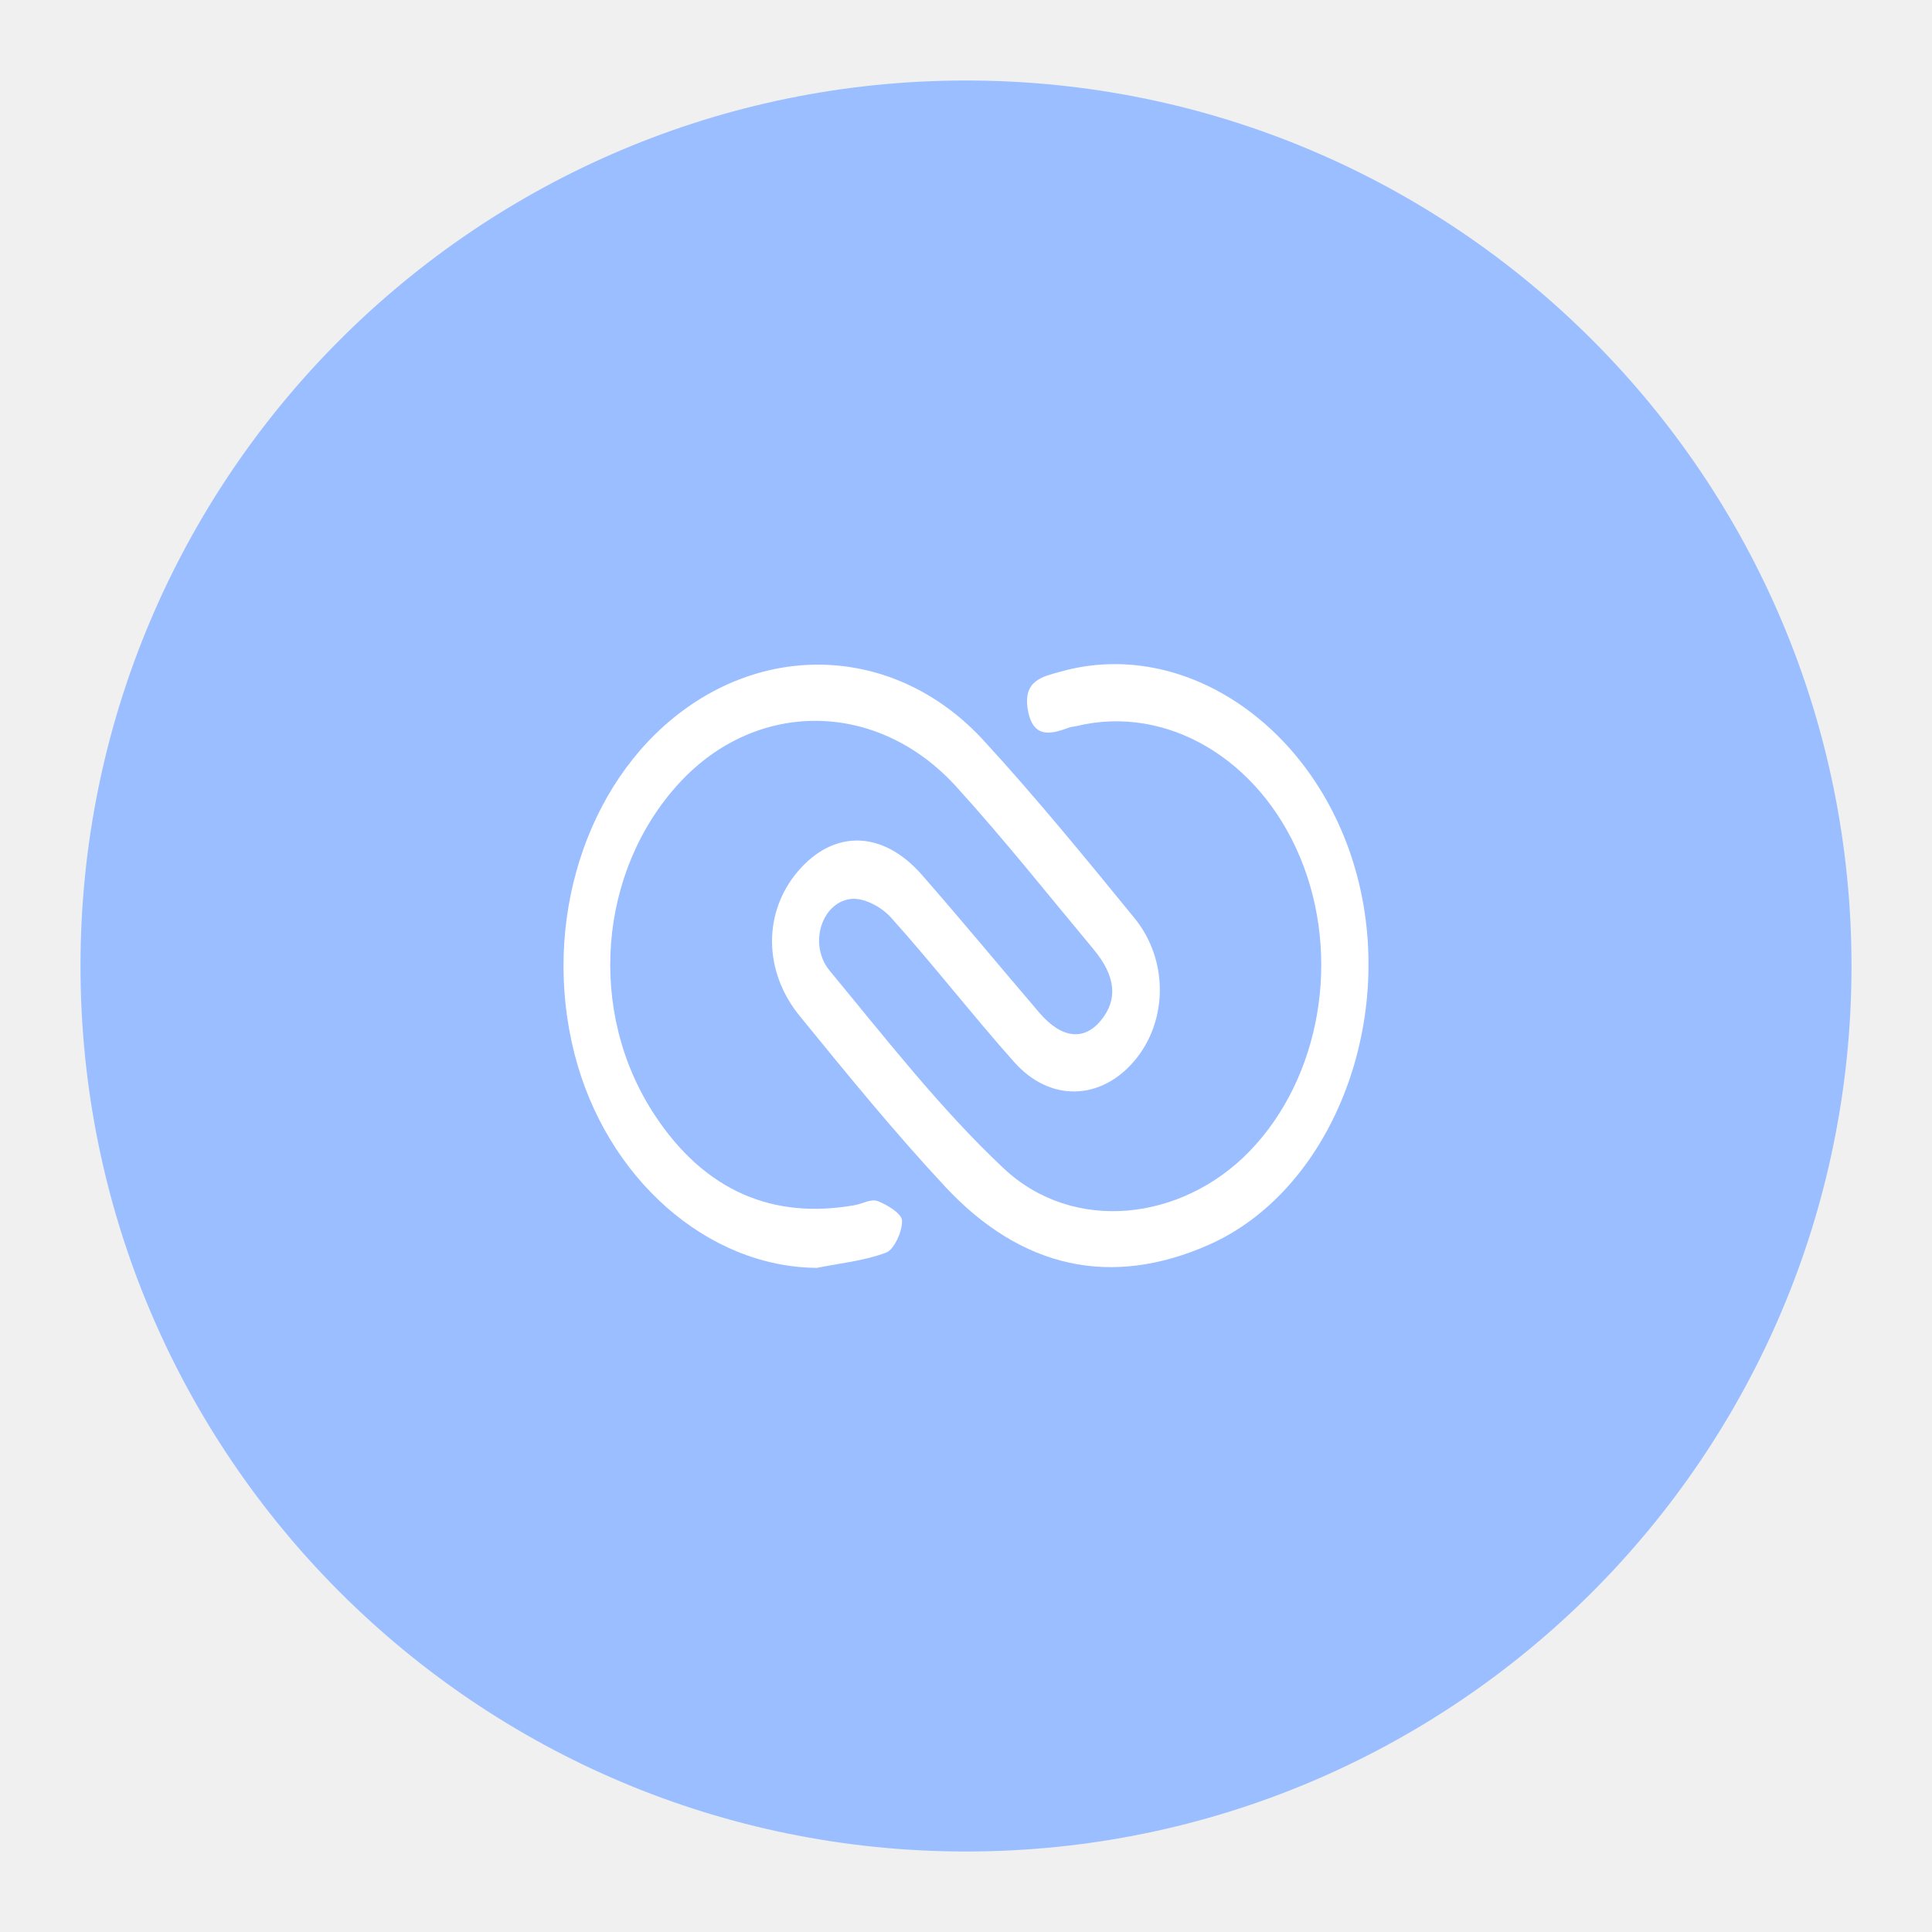
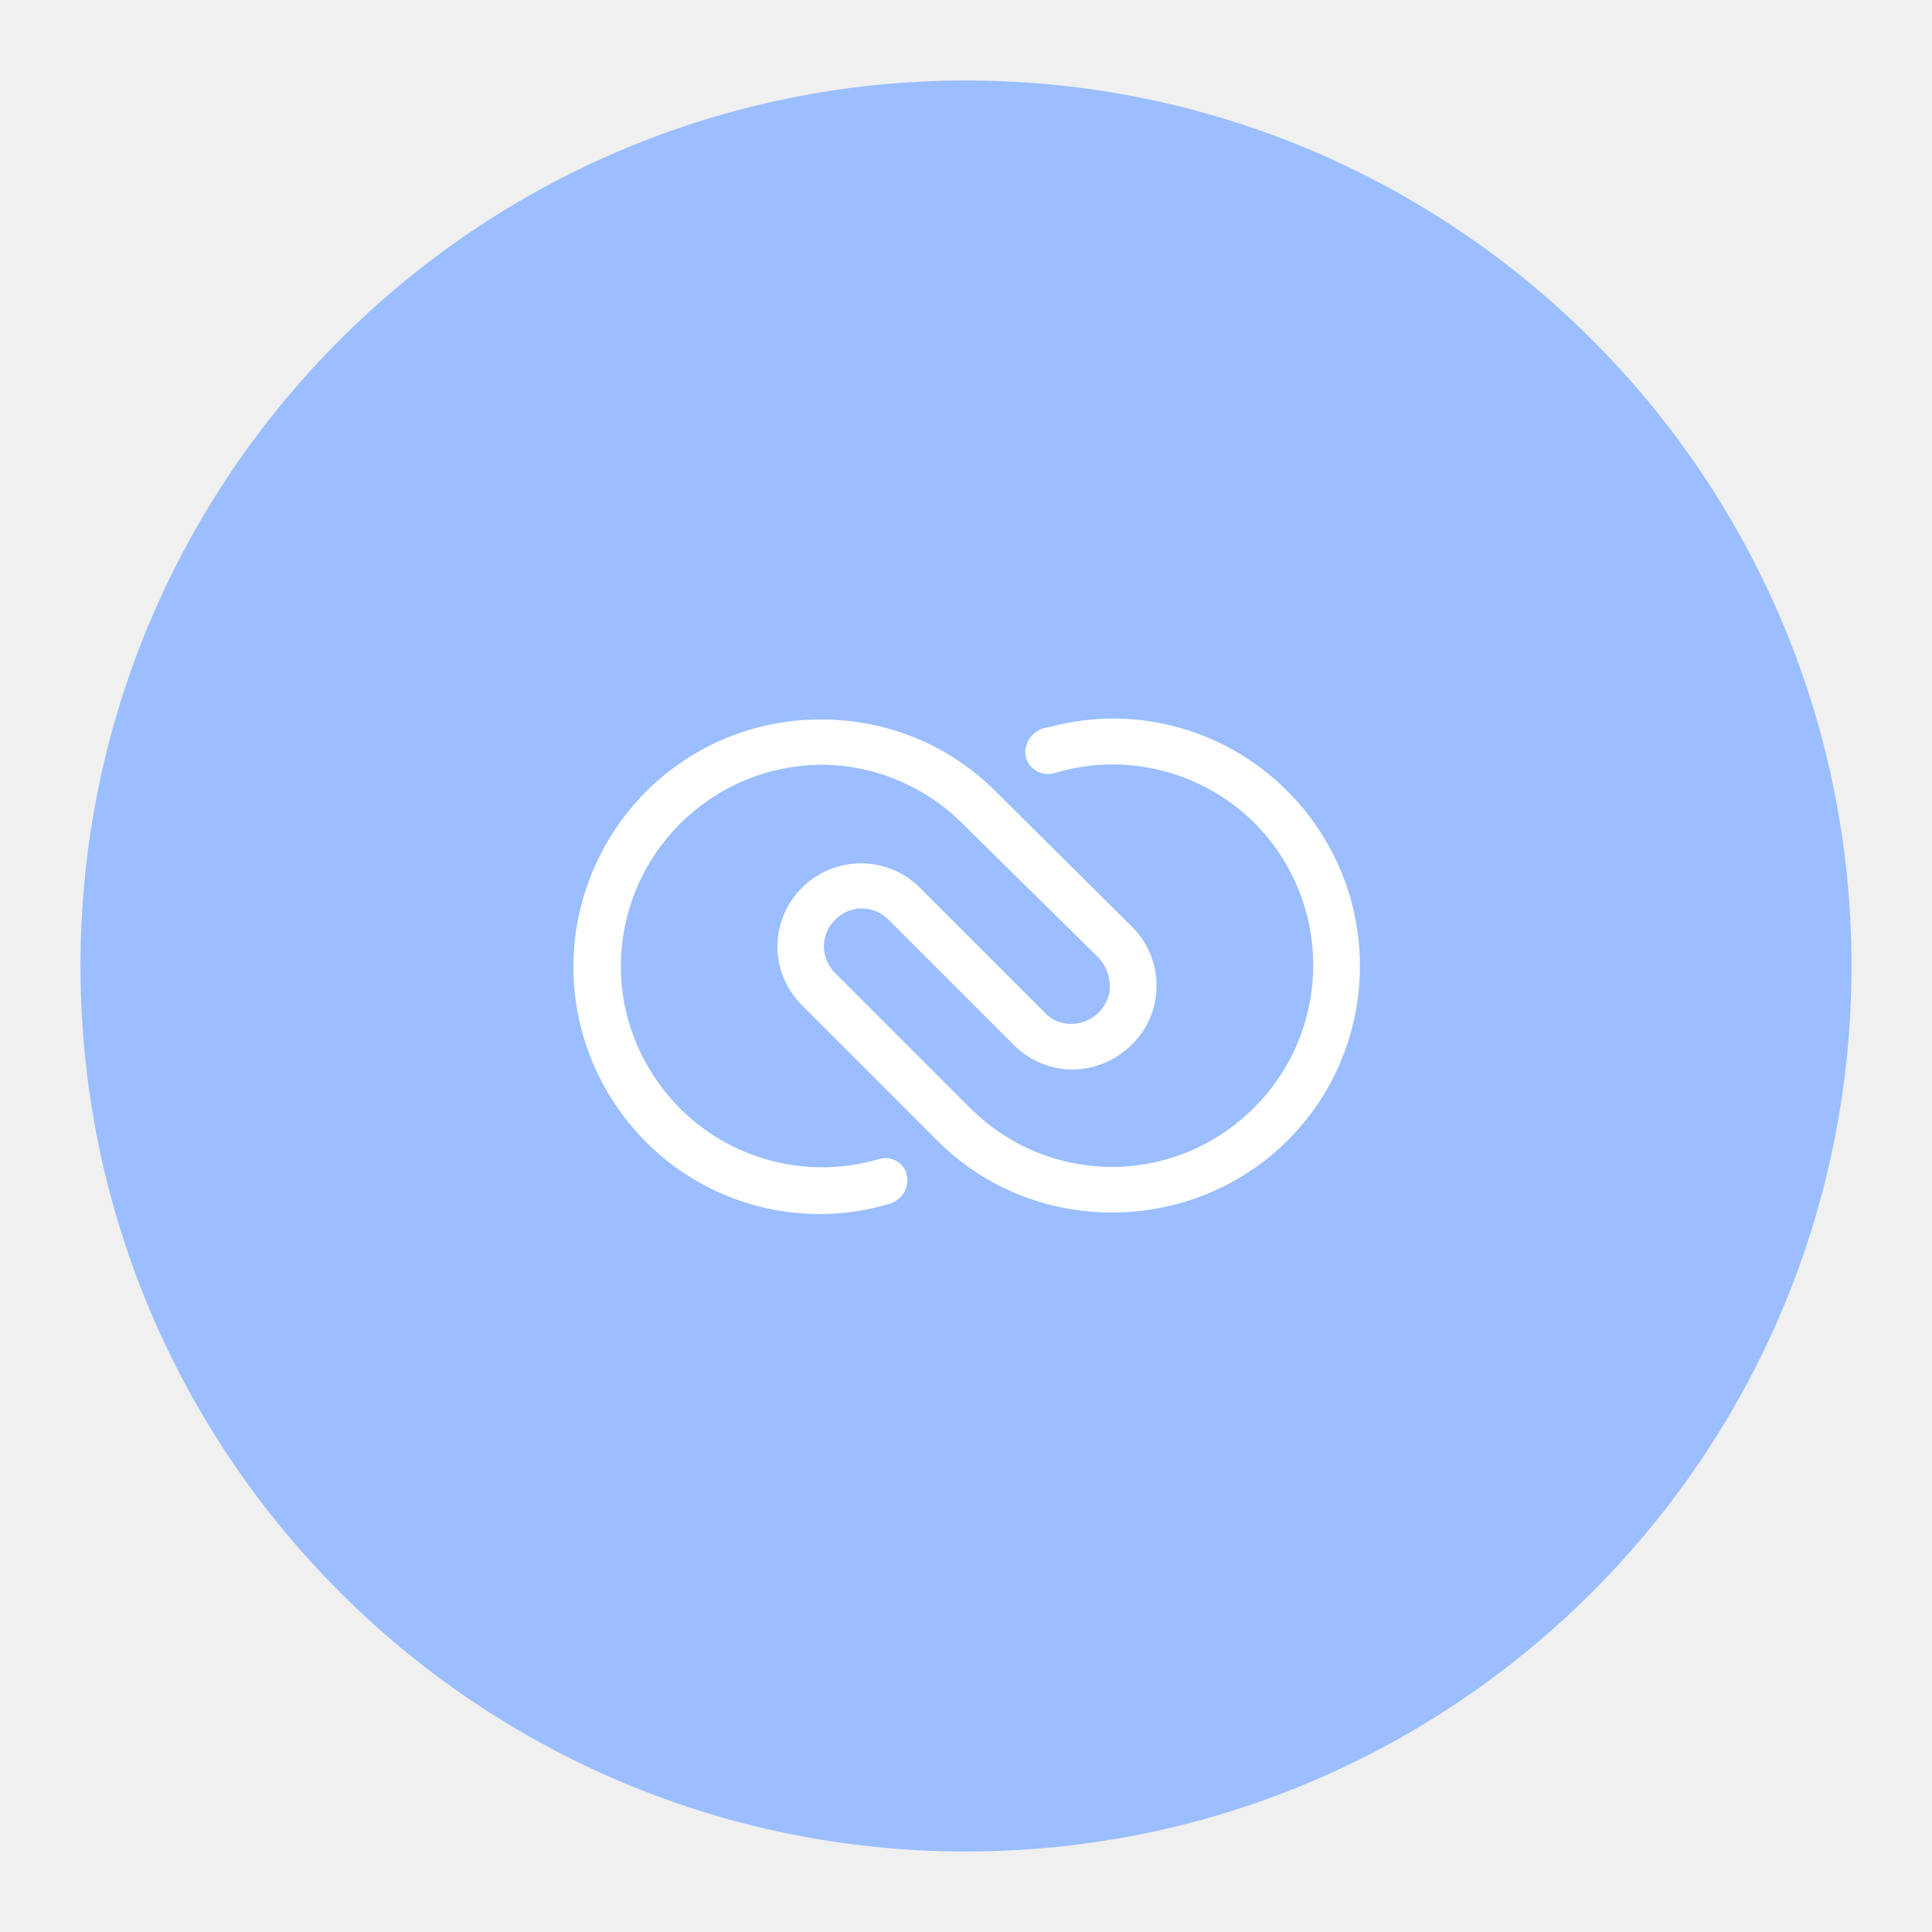
- <svg xmlns="http://www.w3.org/2000/svg" id="a" viewBox="0 0 192 192" version="1.1" width="192" height="192">
-   <defs id="defs1">
-     <style id="style1">.b{fill:#fff;}.c{fill:#9abeff;}</style>
-   </defs>
-   <circle class="c" cx="96" cy="96" r="88" id="circle1" />
-   <path class="b" d="M 81.189,126 C 70.297,125.926 60.225,117.101 57.078,104.675 53.805,91.759 58.163,77.873 67.745,70.706 c 9.462,-7.08 21.8,-6.052 29.999,2.871 5.182,5.644 10.093,11.653 14.989,17.649 3.424,4.19 3.319,10.267 0.016,14.184 -3.34,3.954 -8.392,4.152 -11.962,0.136 -4.165,-4.678 -8.053,-9.703 -12.233,-14.351 -1.002,-1.114 -2.776,-2.036 -4.071,-1.85 -2.891,0.421 -4.133,4.579 -2.03,7.123 5.59,6.758 11.059,13.794 17.29,19.642 6.946,6.516 17.713,5.223 24.404,-1.665 7.108,-7.315 9.185,-19.37 5.042,-29.277 -4.086,-9.765 -13.267,-15.162 -22.165,-13.02 -0.256,0.062 -0.522,0.068 -0.772,0.155 -1.769,0.65 -3.612,1.17 -4.113,-1.795 -0.496,-2.946 1.576,-3.286 3.241,-3.756 12.447,-3.521 25.688,5.662 29.529,20.44 3.831,14.741 -2.73,31.19 -14.785,36.518 -9.624,4.251 -18.548,2.42 -26.194,-5.78 -5.026,-5.39 -9.744,-11.182 -14.457,-16.962 -3.653,-4.487 -3.617,-10.335 -0.183,-14.37 3.559,-4.177 8.423,-4.109 12.322,0.34 3.946,4.505 7.776,9.146 11.68,13.707 2.213,2.587 4.452,2.822 6.148,0.724 1.66,-2.048 1.451,-4.363 -0.757,-7.018 -4.52,-5.427 -8.94,-10.991 -13.653,-16.177 -7.849,-8.639 -19.879,-8.67 -27.525,-0.359 -8.048,8.75 -9.206,22.705 -2.463,32.966 5.026,7.649 11.842,10.421 19.9,8.986 0.772,-0.136 1.628,-0.656 2.286,-0.402 0.934,0.359 2.396,1.238 2.416,1.943 0.031,1.083 -0.793,2.878 -1.581,3.175 -2.208,0.829 -4.577,1.052 -6.884,1.516 z" id="path1" style="stroke-width:0.568" />
+ <svg xmlns="http://www.w3.org/2000/svg" version="1.1" id="a" x="0px" y="0px" viewBox="0 0 192 192" style="enable-background:new 0 0 192 192;" xml:space="preserve">
+   <defs id="defs1" />
+   <style type="text/css" id="style1">
+ 	.st0{fill:#9ABEFF;}
+ 	.st1{fill:#FFFFFF;}
+ </style>
+   <circle id="circle1" class="st0" cx="96" cy="96" r="88" />
+   <path class="st1" d="M110.5,120.5c-6.5,0-12.7-2.5-17.3-7.1l0,0L79.7,99.9c-2.4-2.4-3.1-5.9-1.8-9c1.3-3.1,4.3-5.1,7.7-5.1h0  c2.2,0,4.3,0.9,5.8,2.4l12.4,12.4c0.9,1,2.3,1.4,3.7,1s2.3-1.4,2.7-2.7c0.3-1.3-0.1-2.7-1-3.7L95.6,81.8c-3.7-3.7-8.8-5.8-14-5.8h0  c-11,0.1-19.9,9-19.9,20.1c0,4.8,1.8,9.4,4.9,13c5.1,5.9,13.2,8.3,20.7,6.1c1.2-0.4,2.5,0.3,2.8,1.5c0.1,0.4,0.1,0.8,0,1.2  c-0.2,0.8-0.8,1.4-1.6,1.7c-9.2,2.8-19.2-0.1-25.5-7.4s-7.8-17.5-3.8-26.3s12.7-14.4,22.3-14.4h0.1c6.5,0,12.7,2.5,17.3,7.1l0,0  L112.4,92c3.3,3.2,3.4,8.4,0.2,11.7c-1.1,1.1-2.4,1.9-3.9,2.3c-2.9,0.8-6-0.1-8.1-2.3L88.3,91.4c-1.5-1.5-3.8-1.5-5.3,0  c-1.5,1.5-1.5,3.8,0,5.3l13.5,13.5c6.9,6.8,17.6,7.7,25.5,2.1s10.7-15.9,6.7-24.7c-4-8.8-13.8-13.4-23.1-11l-0.7,0.2  c-1.2,0.4-2.5-0.2-2.9-1.4c-0.1-0.4-0.2-0.9,0-1.3c0.2-0.8,0.8-1.4,1.6-1.7l0.9-0.2c10.7-2.8,21.9,2,27.4,11.6s3.9,21.7-3.9,29.5  C123.3,118,117,120.5,110.5,120.5L110.5,120.5z" id="path1" />
</svg>
